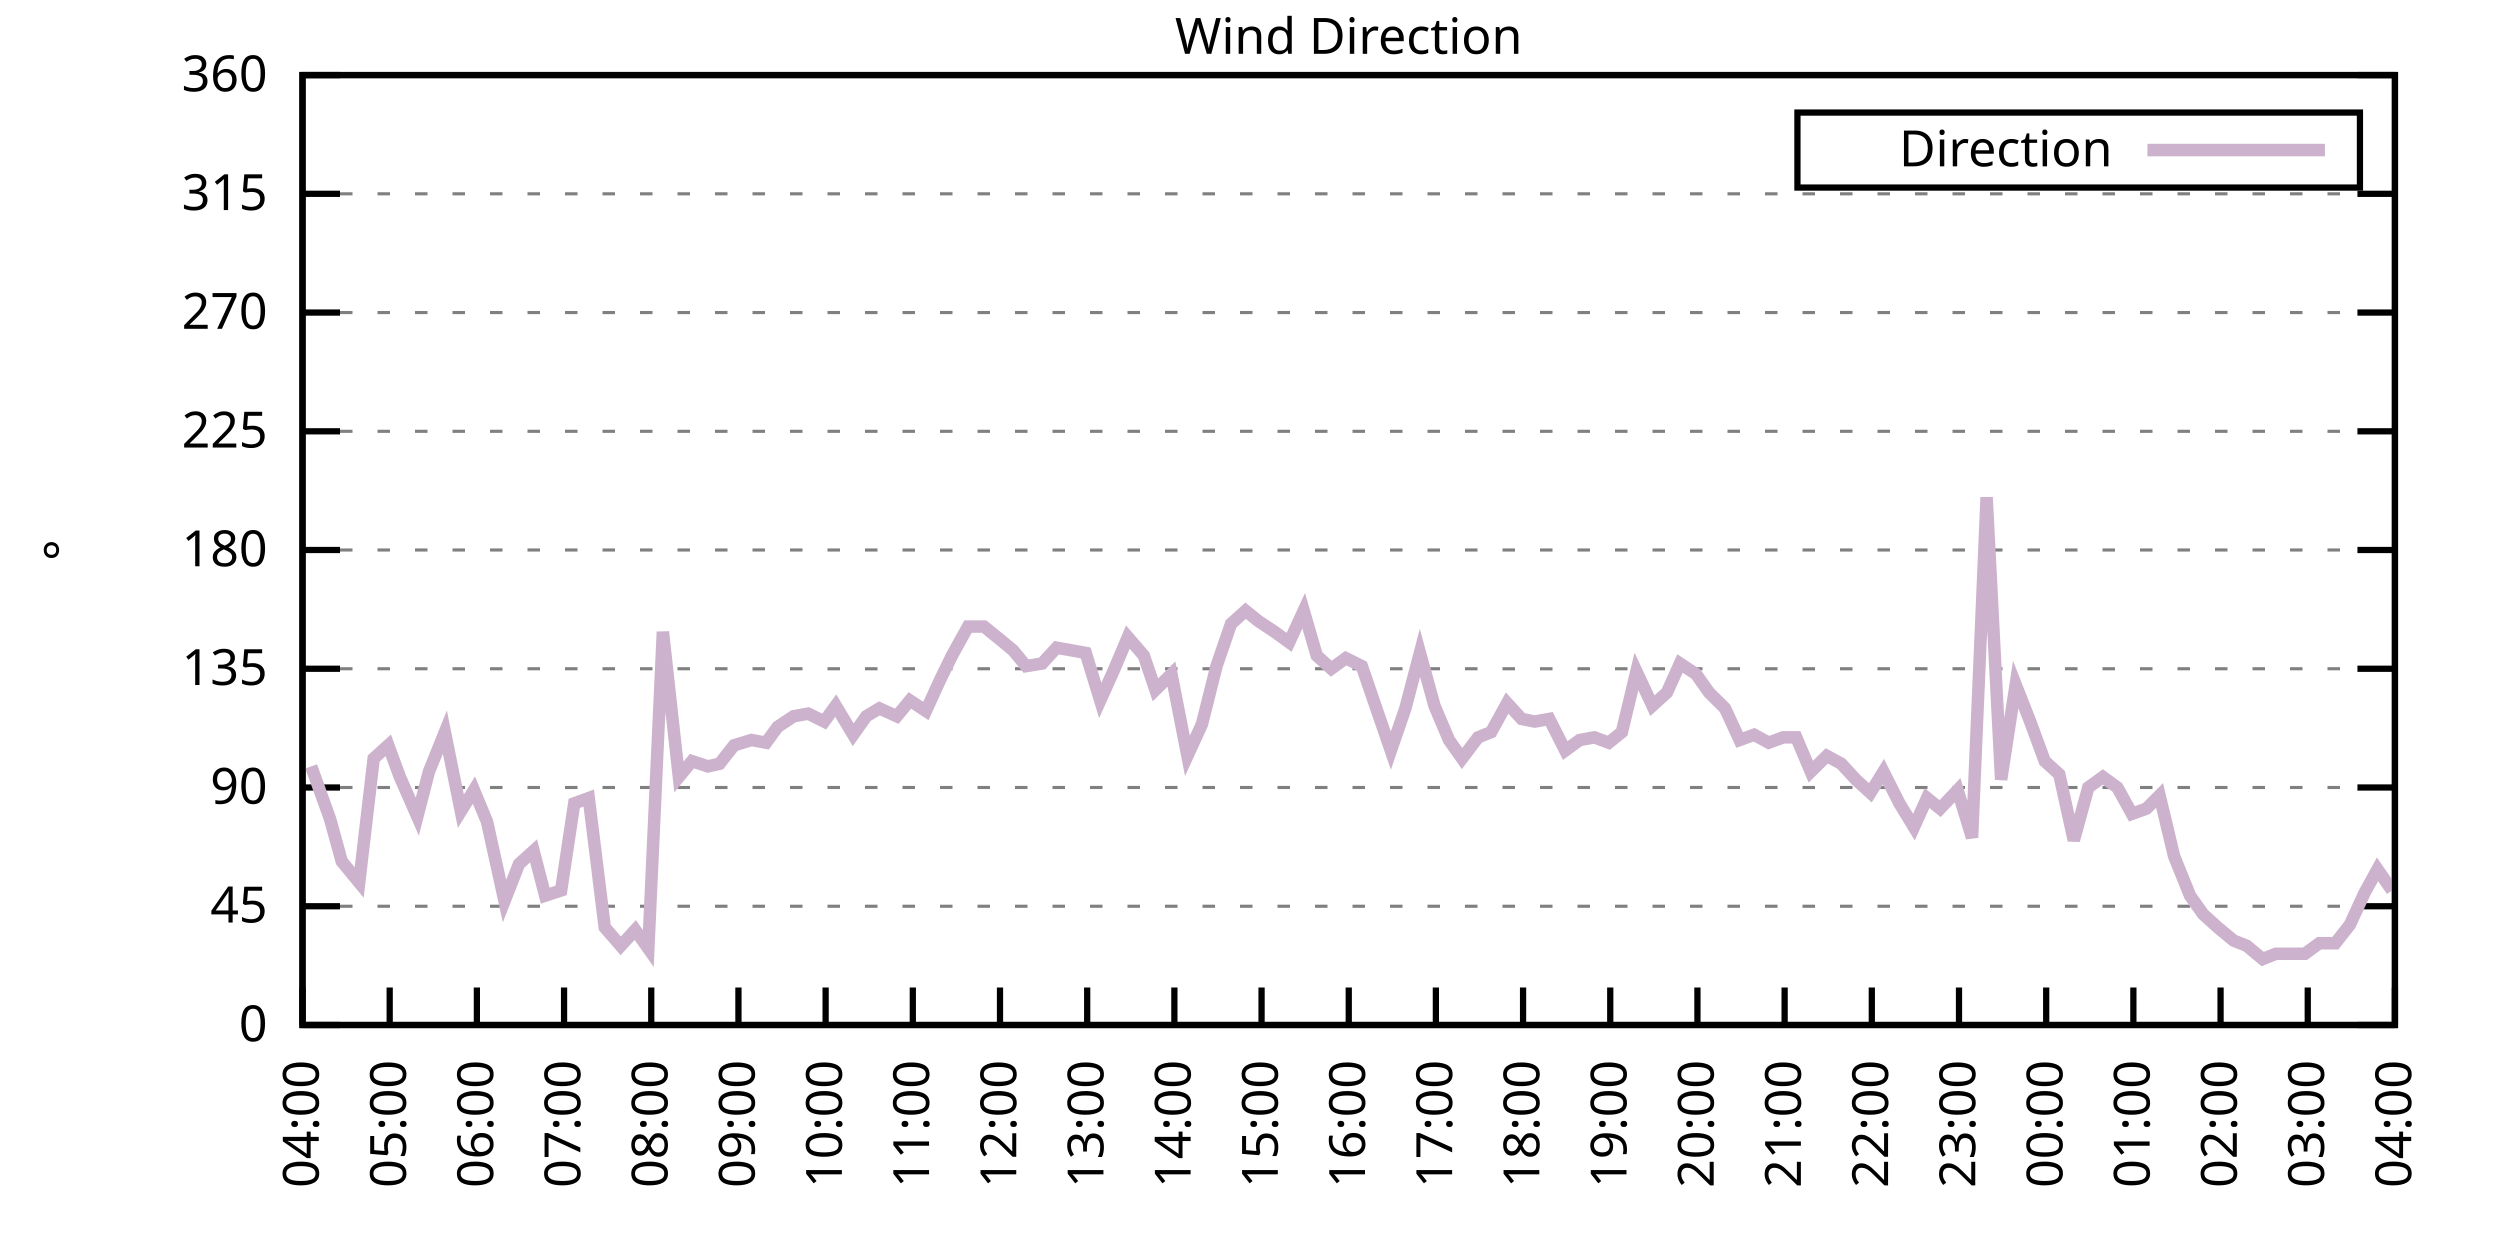
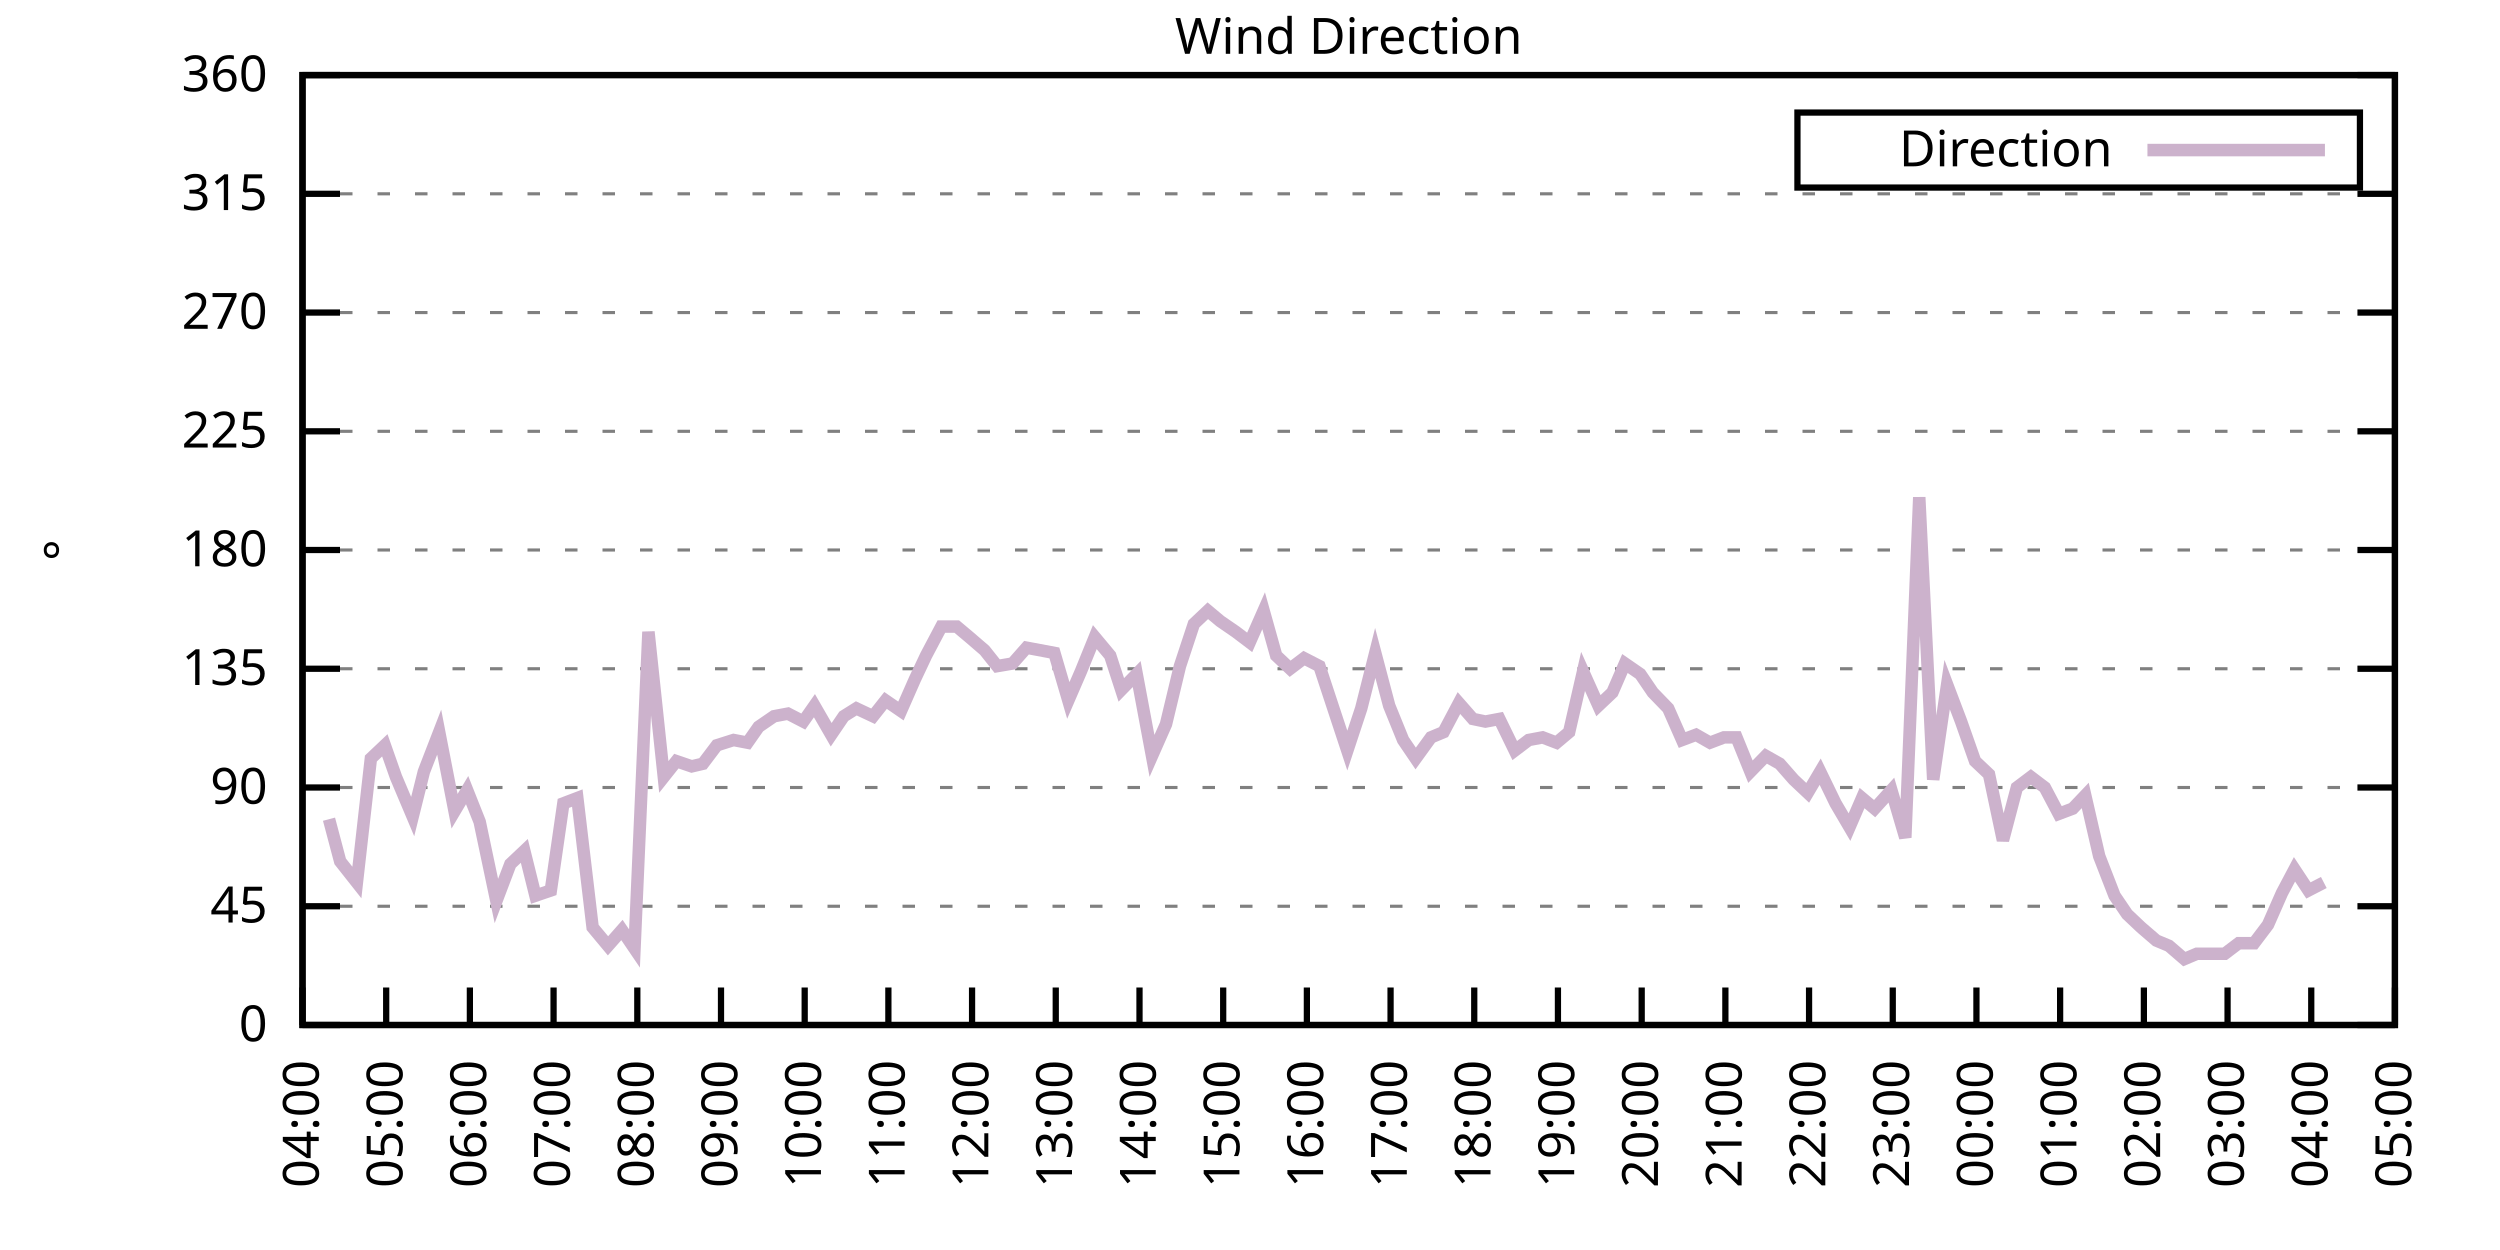
<svg xmlns="http://www.w3.org/2000/svg" xmlns:xlink="http://www.w3.org/1999/xlink" width="400" height="200" viewBox="0 0 400 200">
  <g id="gnuplot_canvas">
    <rect x="0" y="0" width="400" height="200" fill="none" />
    <defs>
      <circle id="gpDot" r="0.5" stroke-width="0.5" stroke="currentColor" />
      <path id="gpPt0" stroke-width="0.333" stroke="currentColor" d="M-1,0 h2 M0,-1 v2" />
      <path id="gpPt1" stroke-width="0.333" stroke="currentColor" d="M-1,-1 L1,1 M1,-1 L-1,1" />
      <path id="gpPt2" stroke-width="0.333" stroke="currentColor" d="M-1,0 L1,0 M0,-1 L0,1 M-1,-1 L1,1 M-1,1 L1,-1" />
      <rect id="gpPt3" stroke-width="0.333" stroke="currentColor" x="-1" y="-1" width="2" height="2" />
      <rect id="gpPt4" stroke-width="0.333" stroke="currentColor" fill="currentColor" x="-1" y="-1" width="2" height="2" />
      <circle id="gpPt5" stroke-width="0.333" stroke="currentColor" cx="0" cy="0" r="1" />
      <use xlink:href="#gpPt5" id="gpPt6" fill="currentColor" stroke="none" />
      <path id="gpPt7" stroke-width="0.333" stroke="currentColor" d="M0,-1.33 L-1.33,0.67 L1.33,0.67 z" />
      <use xlink:href="#gpPt7" id="gpPt8" fill="currentColor" stroke="none" />
      <use xlink:href="#gpPt7" id="gpPt9" stroke="currentColor" transform="rotate(180)" />
      <use xlink:href="#gpPt9" id="gpPt10" fill="currentColor" stroke="none" />
      <use xlink:href="#gpPt3" id="gpPt11" stroke="currentColor" transform="rotate(45)" />
      <use xlink:href="#gpPt11" id="gpPt12" fill="currentColor" stroke="none" />
      <path id="gpPt13" stroke-width="0.333" stroke="currentColor" d="M0,1.330 L1.265,0.411 L0.782,-1.067 L-0.782,-1.076 L-1.265,0.411 z" />
      <use xlink:href="#gpPt13" id="gpPt14" fill="currentColor" stroke="none" />
      <filter id="textbox" filterUnits="objectBoundingBox" x="0" y="0" height="1" width="1">
        <feFlood flood-color="white" flood-opacity="1" result="bgnd" />
        <feComposite in="SourceGraphic" in2="bgnd" operator="atop" />
      </filter>
      <filter id="greybox" filterUnits="objectBoundingBox" x="0" y="0" height="1" width="1">
        <feFlood flood-color="lightgrey" flood-opacity="1" result="grey" />
        <feComposite in="SourceGraphic" in2="grey" operator="atop" />
      </filter>
    </defs>
    <g fill="none" color="white" stroke="currentColor" stroke-width="1.00" stroke-linecap="butt" stroke-linejoin="miter">
</g>
    <g fill="none" color="black" stroke="currentColor" stroke-width="1.00" stroke-linecap="butt" stroke-linejoin="miter">
      <g stroke="none" shape-rendering="crispEdges">
        <polygon fill="rgb(255, 255, 255)" points="48.40,164.00 383.18,164.00 383.18,12.02 48.40,12.02 " />
      </g>
    </g>
    <g fill="none" color="black" stroke="currentColor" stroke-width="1.00" stroke-linecap="butt" stroke-linejoin="miter">
</g>
    <g fill="none" color="black" stroke="black" stroke-width="0.50" stroke-linecap="butt" stroke-linejoin="miter">
</g>
    <g fill="none" color="gray" stroke="currentColor" stroke-width="0.50" stroke-linecap="butt" stroke-linejoin="miter">
      <path stroke="gray" stroke-dasharray="2,4" class="gridline" d="M48.40,164.00 L383.19,164.00  " />
    </g>
    <g fill="none" color="gray" stroke="gray" stroke-width="1.00" stroke-linecap="butt" stroke-linejoin="miter">
</g>
    <g fill="none" color="black" stroke="currentColor" stroke-width="1.00" stroke-linecap="butt" stroke-linejoin="miter">
      <path stroke="black" d="M48.40,164.00 L54.40,164.00 M383.19,164.00 L377.19,164.00  " />
      <g transform="translate(42.80,166.60)" stroke="none" fill="black" font-family="Sans" font-size="8.00" text-anchor="end">
        <text>
          <tspan font-family="Sans"> 0</tspan>
        </text>
      </g>
    </g>
    <g fill="none" color="black" stroke="currentColor" stroke-width="1.00" stroke-linecap="butt" stroke-linejoin="miter">
</g>
    <g fill="none" color="black" stroke="black" stroke-width="0.50" stroke-linecap="butt" stroke-linejoin="miter">
</g>
    <g fill="none" color="gray" stroke="currentColor" stroke-width="0.50" stroke-linecap="butt" stroke-linejoin="miter">
      <path stroke="gray" stroke-dasharray="2,4" class="gridline" d="M48.40,145.00 L383.19,145.00  " />
    </g>
    <g fill="none" color="gray" stroke="gray" stroke-width="1.00" stroke-linecap="butt" stroke-linejoin="miter">
</g>
    <g fill="none" color="black" stroke="currentColor" stroke-width="1.00" stroke-linecap="butt" stroke-linejoin="miter">
      <path stroke="black" d="M48.40,145.00 L54.40,145.00 M383.19,145.00 L377.19,145.00  " />
      <g transform="translate(42.80,147.60)" stroke="none" fill="black" font-family="Sans" font-size="8.00" text-anchor="end">
        <text>
          <tspan font-family="Sans"> 45</tspan>
        </text>
      </g>
    </g>
    <g fill="none" color="black" stroke="currentColor" stroke-width="1.00" stroke-linecap="butt" stroke-linejoin="miter">
</g>
    <g fill="none" color="black" stroke="black" stroke-width="0.50" stroke-linecap="butt" stroke-linejoin="miter">
</g>
    <g fill="none" color="gray" stroke="currentColor" stroke-width="0.50" stroke-linecap="butt" stroke-linejoin="miter">
      <path stroke="gray" stroke-dasharray="2,4" class="gridline" d="M48.40,126.00 L383.19,126.00  " />
    </g>
    <g fill="none" color="gray" stroke="gray" stroke-width="1.00" stroke-linecap="butt" stroke-linejoin="miter">
</g>
    <g fill="none" color="black" stroke="currentColor" stroke-width="1.00" stroke-linecap="butt" stroke-linejoin="miter">
      <path stroke="black" d="M48.40,126.00 L54.40,126.00 M383.19,126.00 L377.19,126.00  " />
      <g transform="translate(42.80,128.60)" stroke="none" fill="black" font-family="Sans" font-size="8.00" text-anchor="end">
        <text>
          <tspan font-family="Sans"> 90</tspan>
        </text>
      </g>
    </g>
    <g fill="none" color="black" stroke="currentColor" stroke-width="1.00" stroke-linecap="butt" stroke-linejoin="miter">
</g>
    <g fill="none" color="black" stroke="black" stroke-width="0.50" stroke-linecap="butt" stroke-linejoin="miter">
</g>
    <g fill="none" color="gray" stroke="currentColor" stroke-width="0.50" stroke-linecap="butt" stroke-linejoin="miter">
      <path stroke="gray" stroke-dasharray="2,4" class="gridline" d="M48.40,107.00 L383.19,107.00  " />
    </g>
    <g fill="none" color="gray" stroke="gray" stroke-width="1.00" stroke-linecap="butt" stroke-linejoin="miter">
</g>
    <g fill="none" color="black" stroke="currentColor" stroke-width="1.00" stroke-linecap="butt" stroke-linejoin="miter">
      <path stroke="black" d="M48.40,107.00 L54.40,107.00 M383.19,107.00 L377.19,107.00  " />
      <g transform="translate(42.80,109.60)" stroke="none" fill="black" font-family="Sans" font-size="8.00" text-anchor="end">
        <text>
          <tspan font-family="Sans"> 135</tspan>
        </text>
      </g>
    </g>
    <g fill="none" color="black" stroke="currentColor" stroke-width="1.00" stroke-linecap="butt" stroke-linejoin="miter">
</g>
    <g fill="none" color="black" stroke="black" stroke-width="0.50" stroke-linecap="butt" stroke-linejoin="miter">
</g>
    <g fill="none" color="gray" stroke="currentColor" stroke-width="0.50" stroke-linecap="butt" stroke-linejoin="miter">
      <path stroke="gray" stroke-dasharray="2,4" class="gridline" d="M48.40,88.00 L383.19,88.00  " />
    </g>
    <g fill="none" color="gray" stroke="gray" stroke-width="1.00" stroke-linecap="butt" stroke-linejoin="miter">
</g>
    <g fill="none" color="black" stroke="currentColor" stroke-width="1.00" stroke-linecap="butt" stroke-linejoin="miter">
      <path stroke="black" d="M48.40,88.00 L54.40,88.00 M383.19,88.00 L377.19,88.00  " />
      <g transform="translate(42.80,90.60)" stroke="none" fill="black" font-family="Sans" font-size="8.00" text-anchor="end">
        <text>
          <tspan font-family="Sans"> 180</tspan>
        </text>
      </g>
    </g>
    <g fill="none" color="black" stroke="currentColor" stroke-width="1.00" stroke-linecap="butt" stroke-linejoin="miter">
</g>
    <g fill="none" color="black" stroke="black" stroke-width="0.50" stroke-linecap="butt" stroke-linejoin="miter">
</g>
    <g fill="none" color="gray" stroke="currentColor" stroke-width="0.50" stroke-linecap="butt" stroke-linejoin="miter">
      <path stroke="gray" stroke-dasharray="2,4" class="gridline" d="M48.40,69.01 L383.19,69.01  " />
    </g>
    <g fill="none" color="gray" stroke="gray" stroke-width="1.00" stroke-linecap="butt" stroke-linejoin="miter">
</g>
    <g fill="none" color="black" stroke="currentColor" stroke-width="1.00" stroke-linecap="butt" stroke-linejoin="miter">
      <path stroke="black" d="M48.40,69.01 L54.40,69.01 M383.19,69.01 L377.19,69.01  " />
      <g transform="translate(42.80,71.61)" stroke="none" fill="black" font-family="Sans" font-size="8.00" text-anchor="end">
        <text>
          <tspan font-family="Sans"> 225</tspan>
        </text>
      </g>
    </g>
    <g fill="none" color="black" stroke="currentColor" stroke-width="1.00" stroke-linecap="butt" stroke-linejoin="miter">
</g>
    <g fill="none" color="black" stroke="black" stroke-width="0.50" stroke-linecap="butt" stroke-linejoin="miter">
</g>
    <g fill="none" color="gray" stroke="currentColor" stroke-width="0.50" stroke-linecap="butt" stroke-linejoin="miter">
      <path stroke="gray" stroke-dasharray="2,4" class="gridline" d="M48.40,50.01 L383.19,50.01  " />
    </g>
    <g fill="none" color="gray" stroke="gray" stroke-width="1.00" stroke-linecap="butt" stroke-linejoin="miter">
</g>
    <g fill="none" color="black" stroke="currentColor" stroke-width="1.00" stroke-linecap="butt" stroke-linejoin="miter">
      <path stroke="black" d="M48.40,50.01 L54.40,50.01 M383.19,50.01 L377.19,50.01  " />
      <g transform="translate(42.80,52.61)" stroke="none" fill="black" font-family="Sans" font-size="8.00" text-anchor="end">
        <text>
          <tspan font-family="Sans"> 270</tspan>
        </text>
      </g>
    </g>
    <g fill="none" color="black" stroke="currentColor" stroke-width="1.00" stroke-linecap="butt" stroke-linejoin="miter">
</g>
    <g fill="none" color="black" stroke="black" stroke-width="0.50" stroke-linecap="butt" stroke-linejoin="miter">
</g>
    <g fill="none" color="gray" stroke="currentColor" stroke-width="0.50" stroke-linecap="butt" stroke-linejoin="miter">
      <path stroke="gray" stroke-dasharray="2,4" class="gridline" d="M48.40,31.01 L383.19,31.01  " />
    </g>
    <g fill="none" color="gray" stroke="gray" stroke-width="1.00" stroke-linecap="butt" stroke-linejoin="miter">
</g>
    <g fill="none" color="black" stroke="currentColor" stroke-width="1.00" stroke-linecap="butt" stroke-linejoin="miter">
      <path stroke="black" d="M48.40,31.01 L54.40,31.01 M383.19,31.01 L377.19,31.01  " />
      <g transform="translate(42.80,33.61)" stroke="none" fill="black" font-family="Sans" font-size="8.00" text-anchor="end">
        <text>
          <tspan font-family="Sans"> 315</tspan>
        </text>
      </g>
    </g>
    <g fill="none" color="black" stroke="currentColor" stroke-width="1.00" stroke-linecap="butt" stroke-linejoin="miter">
</g>
    <g fill="none" color="black" stroke="black" stroke-width="0.50" stroke-linecap="butt" stroke-linejoin="miter">
</g>
    <g fill="none" color="gray" stroke="currentColor" stroke-width="0.50" stroke-linecap="butt" stroke-linejoin="miter">
      <path stroke="gray" stroke-dasharray="2,4" class="gridline" d="M48.40,12.01 L383.19,12.01  " />
    </g>
    <g fill="none" color="gray" stroke="gray" stroke-width="1.00" stroke-linecap="butt" stroke-linejoin="miter">
</g>
    <g fill="none" color="black" stroke="currentColor" stroke-width="1.00" stroke-linecap="butt" stroke-linejoin="miter">
      <path stroke="black" d="M48.40,12.01 L54.40,12.01 M383.19,12.01 L377.19,12.01  " />
      <g transform="translate(42.80,14.61)" stroke="none" fill="black" font-family="Sans" font-size="8.00" text-anchor="end">
        <text>
          <tspan font-family="Sans"> 360</tspan>
        </text>
      </g>
    </g>
    <g fill="none" color="black" stroke="currentColor" stroke-width="1.00" stroke-linecap="butt" stroke-linejoin="miter">
      <path stroke="black" d="M48.40,164.00 L48.40,158.00  " />
      <g transform="translate(51.00,169.60) rotate(270.00)" stroke="none" fill="black" font-family="Sans" font-size="8.00" text-anchor="end">
        <text>
          <tspan font-family="Sans">04:00</tspan>
        </text>
      </g>
    </g>
    <g fill="none" color="black" stroke="currentColor" stroke-width="1.00" stroke-linecap="butt" stroke-linejoin="miter">
-       <path stroke="black" d="M62.35,164.00 L62.35,158.00  " />
-       <g transform="translate(64.95,169.60) rotate(270.00)" stroke="none" fill="black" font-family="Sans" font-size="8.00" text-anchor="end">
+       <path stroke="black" d="M61.79,164.00 L61.79,158.00  " />
+       <g transform="translate(64.39,169.60) rotate(270.00)" stroke="none" fill="black" font-family="Sans" font-size="8.00" text-anchor="end">
        <text>
          <tspan font-family="Sans">05:00</tspan>
        </text>
      </g>
    </g>
    <g fill="none" color="black" stroke="currentColor" stroke-width="1.00" stroke-linecap="butt" stroke-linejoin="miter">
-       <path stroke="black" d="M76.30,164.00 L76.30,158.00  " />
-       <g transform="translate(78.90,169.60) rotate(270.00)" stroke="none" fill="black" font-family="Sans" font-size="8.00" text-anchor="end">
+       <path stroke="black" d="M75.18,164.00 L75.18,158.00  " />
+       <g transform="translate(77.78,169.60) rotate(270.00)" stroke="none" fill="black" font-family="Sans" font-size="8.00" text-anchor="end">
        <text>
          <tspan font-family="Sans">06:00</tspan>
        </text>
      </g>
    </g>
    <g fill="none" color="black" stroke="currentColor" stroke-width="1.00" stroke-linecap="butt" stroke-linejoin="miter">
-       <path stroke="black" d="M90.25,164.00 L90.25,158.00  " />
-       <g transform="translate(92.85,169.60) rotate(270.00)" stroke="none" fill="black" font-family="Sans" font-size="8.00" text-anchor="end">
+       <path stroke="black" d="M88.57,164.00 L88.57,158.00  " />
+       <g transform="translate(91.17,169.60) rotate(270.00)" stroke="none" fill="black" font-family="Sans" font-size="8.00" text-anchor="end">
        <text>
          <tspan font-family="Sans">07:00</tspan>
        </text>
      </g>
    </g>
    <g fill="none" color="black" stroke="currentColor" stroke-width="1.00" stroke-linecap="butt" stroke-linejoin="miter">
-       <path stroke="black" d="M104.20,164.00 L104.20,158.00  " />
-       <g transform="translate(106.80,169.60) rotate(270.00)" stroke="none" fill="black" font-family="Sans" font-size="8.00" text-anchor="end">
+       <path stroke="black" d="M101.97,164.00 L101.97,158.00  " />
+       <g transform="translate(104.57,169.60) rotate(270.00)" stroke="none" fill="black" font-family="Sans" font-size="8.00" text-anchor="end">
        <text>
          <tspan font-family="Sans">08:00</tspan>
        </text>
      </g>
    </g>
    <g fill="none" color="black" stroke="currentColor" stroke-width="1.00" stroke-linecap="butt" stroke-linejoin="miter">
-       <path stroke="black" d="M118.15,164.00 L118.15,158.00  " />
-       <g transform="translate(120.75,169.60) rotate(270.00)" stroke="none" fill="black" font-family="Sans" font-size="8.00" text-anchor="end">
+       <path stroke="black" d="M115.36,164.00 L115.36,158.00  " />
+       <g transform="translate(117.96,169.60) rotate(270.00)" stroke="none" fill="black" font-family="Sans" font-size="8.00" text-anchor="end">
        <text>
          <tspan font-family="Sans">09:00</tspan>
        </text>
      </g>
    </g>
    <g fill="none" color="black" stroke="currentColor" stroke-width="1.00" stroke-linecap="butt" stroke-linejoin="miter">
-       <path stroke="black" d="M132.10,164.00 L132.10,158.00  " />
-       <g transform="translate(134.70,169.60) rotate(270.00)" stroke="none" fill="black" font-family="Sans" font-size="8.00" text-anchor="end">
+       <path stroke="black" d="M128.75,164.00 L128.75,158.00  " />
+       <g transform="translate(131.35,169.60) rotate(270.00)" stroke="none" fill="black" font-family="Sans" font-size="8.00" text-anchor="end">
        <text>
          <tspan font-family="Sans">10:00</tspan>
        </text>
      </g>
    </g>
    <g fill="none" color="black" stroke="currentColor" stroke-width="1.00" stroke-linecap="butt" stroke-linejoin="miter">
-       <path stroke="black" d="M146.05,164.00 L146.05,158.00  " />
-       <g transform="translate(148.65,169.60) rotate(270.00)" stroke="none" fill="black" font-family="Sans" font-size="8.00" text-anchor="end">
+       <path stroke="black" d="M142.14,164.00 L142.14,158.00  " />
+       <g transform="translate(144.74,169.60) rotate(270.00)" stroke="none" fill="black" font-family="Sans" font-size="8.00" text-anchor="end">
        <text>
          <tspan font-family="Sans">11:00</tspan>
        </text>
      </g>
    </g>
    <g fill="none" color="black" stroke="currentColor" stroke-width="1.00" stroke-linecap="butt" stroke-linejoin="miter">
-       <path stroke="black" d="M160.00,164.00 L160.00,158.00  " />
-       <g transform="translate(162.60,169.60) rotate(270.00)" stroke="none" fill="black" font-family="Sans" font-size="8.00" text-anchor="end">
+       <path stroke="black" d="M155.53,164.00 L155.53,158.00  " />
+       <g transform="translate(158.13,169.60) rotate(270.00)" stroke="none" fill="black" font-family="Sans" font-size="8.00" text-anchor="end">
        <text>
          <tspan font-family="Sans">12:00</tspan>
        </text>
      </g>
    </g>
    <g fill="none" color="black" stroke="currentColor" stroke-width="1.00" stroke-linecap="butt" stroke-linejoin="miter">
-       <path stroke="black" d="M173.95,164.00 L173.95,158.00  " />
-       <g transform="translate(176.55,169.60) rotate(270.00)" stroke="none" fill="black" font-family="Sans" font-size="8.00" text-anchor="end">
+       <path stroke="black" d="M168.92,164.00 L168.92,158.00  " />
+       <g transform="translate(171.52,169.60) rotate(270.00)" stroke="none" fill="black" font-family="Sans" font-size="8.00" text-anchor="end">
        <text>
          <tspan font-family="Sans">13:00</tspan>
        </text>
      </g>
    </g>
    <g fill="none" color="black" stroke="currentColor" stroke-width="1.00" stroke-linecap="butt" stroke-linejoin="miter">
-       <path stroke="black" d="M187.90,164.00 L187.90,158.00  " />
-       <g transform="translate(190.50,169.60) rotate(270.00)" stroke="none" fill="black" font-family="Sans" font-size="8.00" text-anchor="end">
+       <path stroke="black" d="M182.32,164.00 L182.32,158.00  " />
+       <g transform="translate(184.92,169.60) rotate(270.00)" stroke="none" fill="black" font-family="Sans" font-size="8.00" text-anchor="end">
        <text>
          <tspan font-family="Sans">14:00</tspan>
        </text>
      </g>
    </g>
    <g fill="none" color="black" stroke="currentColor" stroke-width="1.00" stroke-linecap="butt" stroke-linejoin="miter">
-       <path stroke="black" d="M201.85,164.00 L201.85,158.00  " />
-       <g transform="translate(204.45,169.60) rotate(270.00)" stroke="none" fill="black" font-family="Sans" font-size="8.00" text-anchor="end">
+       <path stroke="black" d="M195.71,164.00 L195.71,158.00  " />
+       <g transform="translate(198.31,169.60) rotate(270.00)" stroke="none" fill="black" font-family="Sans" font-size="8.00" text-anchor="end">
        <text>
          <tspan font-family="Sans">15:00</tspan>
        </text>
      </g>
    </g>
    <g fill="none" color="black" stroke="currentColor" stroke-width="1.00" stroke-linecap="butt" stroke-linejoin="miter">
-       <path stroke="black" d="M215.80,164.00 L215.80,158.00  " />
-       <g transform="translate(218.40,169.60) rotate(270.00)" stroke="none" fill="black" font-family="Sans" font-size="8.00" text-anchor="end">
+       <path stroke="black" d="M209.10,164.00 L209.10,158.00  " />
+       <g transform="translate(211.70,169.60) rotate(270.00)" stroke="none" fill="black" font-family="Sans" font-size="8.00" text-anchor="end">
        <text>
          <tspan font-family="Sans">16:00</tspan>
        </text>
      </g>
    </g>
    <g fill="none" color="black" stroke="currentColor" stroke-width="1.00" stroke-linecap="butt" stroke-linejoin="miter">
-       <path stroke="black" d="M229.74,164.00 L229.74,158.00  " />
-       <g transform="translate(232.34,169.60) rotate(270.00)" stroke="none" fill="black" font-family="Sans" font-size="8.00" text-anchor="end">
+       <path stroke="black" d="M222.49,164.00 L222.49,158.00  " />
+       <g transform="translate(225.09,169.60) rotate(270.00)" stroke="none" fill="black" font-family="Sans" font-size="8.00" text-anchor="end">
        <text>
          <tspan font-family="Sans">17:00</tspan>
        </text>
      </g>
    </g>
    <g fill="none" color="black" stroke="currentColor" stroke-width="1.00" stroke-linecap="butt" stroke-linejoin="miter">
-       <path stroke="black" d="M243.69,164.00 L243.69,158.00  " />
-       <g transform="translate(246.29,169.60) rotate(270.00)" stroke="none" fill="black" font-family="Sans" font-size="8.00" text-anchor="end">
+       <path stroke="black" d="M235.88,164.00 L235.88,158.00  " />
+       <g transform="translate(238.48,169.60) rotate(270.00)" stroke="none" fill="black" font-family="Sans" font-size="8.00" text-anchor="end">
        <text>
          <tspan font-family="Sans">18:00</tspan>
        </text>
      </g>
    </g>
    <g fill="none" color="black" stroke="currentColor" stroke-width="1.00" stroke-linecap="butt" stroke-linejoin="miter">
-       <path stroke="black" d="M257.64,164.00 L257.64,158.00  " />
-       <g transform="translate(260.24,169.60) rotate(270.00)" stroke="none" fill="black" font-family="Sans" font-size="8.00" text-anchor="end">
+       <path stroke="black" d="M249.27,164.00 L249.27,158.00  " />
+       <g transform="translate(251.87,169.60) rotate(270.00)" stroke="none" fill="black" font-family="Sans" font-size="8.00" text-anchor="end">
        <text>
          <tspan font-family="Sans">19:00</tspan>
        </text>
      </g>
    </g>
    <g fill="none" color="black" stroke="currentColor" stroke-width="1.00" stroke-linecap="butt" stroke-linejoin="miter">
-       <path stroke="black" d="M271.59,164.00 L271.59,158.00  " />
-       <g transform="translate(274.19,169.60) rotate(270.00)" stroke="none" fill="black" font-family="Sans" font-size="8.00" text-anchor="end">
+       <path stroke="black" d="M262.67,164.00 L262.67,158.00  " />
+       <g transform="translate(265.27,169.60) rotate(270.00)" stroke="none" fill="black" font-family="Sans" font-size="8.00" text-anchor="end">
        <text>
          <tspan font-family="Sans">20:00</tspan>
        </text>
      </g>
    </g>
    <g fill="none" color="black" stroke="currentColor" stroke-width="1.00" stroke-linecap="butt" stroke-linejoin="miter">
-       <path stroke="black" d="M285.54,164.00 L285.54,158.00  " />
-       <g transform="translate(288.14,169.60) rotate(270.00)" stroke="none" fill="black" font-family="Sans" font-size="8.00" text-anchor="end">
+       <path stroke="black" d="M276.06,164.00 L276.06,158.00  " />
+       <g transform="translate(278.66,169.60) rotate(270.00)" stroke="none" fill="black" font-family="Sans" font-size="8.00" text-anchor="end">
        <text>
          <tspan font-family="Sans">21:00</tspan>
        </text>
      </g>
    </g>
    <g fill="none" color="black" stroke="currentColor" stroke-width="1.00" stroke-linecap="butt" stroke-linejoin="miter">
-       <path stroke="black" d="M299.49,164.00 L299.49,158.00  " />
-       <g transform="translate(302.09,169.60) rotate(270.00)" stroke="none" fill="black" font-family="Sans" font-size="8.00" text-anchor="end">
+       <path stroke="black" d="M289.45,164.00 L289.45,158.00  " />
+       <g transform="translate(292.05,169.60) rotate(270.00)" stroke="none" fill="black" font-family="Sans" font-size="8.00" text-anchor="end">
        <text>
          <tspan font-family="Sans">22:00</tspan>
        </text>
      </g>
    </g>
    <g fill="none" color="black" stroke="currentColor" stroke-width="1.00" stroke-linecap="butt" stroke-linejoin="miter">
-       <path stroke="black" d="M313.44,164.00 L313.44,158.00  " />
-       <g transform="translate(316.04,169.60) rotate(270.00)" stroke="none" fill="black" font-family="Sans" font-size="8.00" text-anchor="end">
+       <path stroke="black" d="M302.84,164.00 L302.84,158.00  " />
+       <g transform="translate(305.44,169.60) rotate(270.00)" stroke="none" fill="black" font-family="Sans" font-size="8.00" text-anchor="end">
        <text>
          <tspan font-family="Sans">23:00</tspan>
        </text>
      </g>
    </g>
    <g fill="none" color="black" stroke="currentColor" stroke-width="1.00" stroke-linecap="butt" stroke-linejoin="miter">
-       <path stroke="black" d="M327.39,164.00 L327.39,158.00  " />
-       <g transform="translate(329.99,169.60) rotate(270.00)" stroke="none" fill="black" font-family="Sans" font-size="8.00" text-anchor="end">
+       <path stroke="black" d="M316.23,164.00 L316.23,158.00  " />
+       <g transform="translate(318.83,169.60) rotate(270.00)" stroke="none" fill="black" font-family="Sans" font-size="8.00" text-anchor="end">
        <text>
          <tspan font-family="Sans">00:00</tspan>
        </text>
      </g>
    </g>
    <g fill="none" color="black" stroke="currentColor" stroke-width="1.00" stroke-linecap="butt" stroke-linejoin="miter">
-       <path stroke="black" d="M341.34,164.00 L341.34,158.00  " />
-       <g transform="translate(343.94,169.60) rotate(270.00)" stroke="none" fill="black" font-family="Sans" font-size="8.00" text-anchor="end">
+       <path stroke="black" d="M329.62,164.00 L329.62,158.00  " />
+       <g transform="translate(332.22,169.60) rotate(270.00)" stroke="none" fill="black" font-family="Sans" font-size="8.00" text-anchor="end">
        <text>
          <tspan font-family="Sans">01:00</tspan>
        </text>
      </g>
    </g>
    <g fill="none" color="black" stroke="currentColor" stroke-width="1.00" stroke-linecap="butt" stroke-linejoin="miter">
-       <path stroke="black" d="M355.29,164.00 L355.29,158.00  " />
-       <g transform="translate(357.89,169.60) rotate(270.00)" stroke="none" fill="black" font-family="Sans" font-size="8.00" text-anchor="end">
+       <path stroke="black" d="M343.02,164.00 L343.02,158.00  " />
+       <g transform="translate(345.62,169.60) rotate(270.00)" stroke="none" fill="black" font-family="Sans" font-size="8.00" text-anchor="end">
        <text>
          <tspan font-family="Sans">02:00</tspan>
        </text>
      </g>
    </g>
    <g fill="none" color="black" stroke="currentColor" stroke-width="1.00" stroke-linecap="butt" stroke-linejoin="miter">
-       <path stroke="black" d="M369.24,164.00 L369.24,158.00  " />
-       <g transform="translate(371.84,169.60) rotate(270.00)" stroke="none" fill="black" font-family="Sans" font-size="8.00" text-anchor="end">
+       <path stroke="black" d="M356.41,164.00 L356.41,158.00  " />
+       <g transform="translate(359.01,169.60) rotate(270.00)" stroke="none" fill="black" font-family="Sans" font-size="8.00" text-anchor="end">
        <text>
          <tspan font-family="Sans">03:00</tspan>
+         </text>
+       </g>
+     </g>
+     <g fill="none" color="black" stroke="currentColor" stroke-width="1.00" stroke-linecap="butt" stroke-linejoin="miter">
+       <path stroke="black" d="M369.80,164.00 L369.80,158.00  " />
+       <g transform="translate(372.40,169.60) rotate(270.00)" stroke="none" fill="black" font-family="Sans" font-size="8.00" text-anchor="end">
+         <text>
+           <tspan font-family="Sans">04:00</tspan>
        </text>
      </g>
    </g>
    <g fill="none" color="black" stroke="currentColor" stroke-width="1.00" stroke-linecap="butt" stroke-linejoin="miter">
      <path stroke="black" d="M383.19,164.00 L383.19,158.00  " />
      <g transform="translate(385.79,169.60) rotate(270.00)" stroke="none" fill="black" font-family="Sans" font-size="8.00" text-anchor="end">
        <text>
-           <tspan font-family="Sans">04:00</tspan>
+           <tspan font-family="Sans">05:00</tspan>
        </text>
      </g>
    </g>
    <g fill="none" color="black" stroke="currentColor" stroke-width="1.00" stroke-linecap="butt" stroke-linejoin="miter">
</g>
    <g fill="none" color="black" stroke="currentColor" stroke-width="1.00" stroke-linecap="butt" stroke-linejoin="miter">
      <path stroke="black" d="M48.40,12.01 L48.40,164.00 L383.19,164.00 L383.19,12.01 L48.40,12.01 Z  " />
    </g>
    <g fill="none" color="black" stroke="currentColor" stroke-width="1.00" stroke-linecap="butt" stroke-linejoin="miter">
</g>
    <g fill="none" color="black" stroke="currentColor" stroke-width="1.00" stroke-linecap="butt" stroke-linejoin="miter">
      <path stroke="black" d="M287.59,30.01 L287.59,18.01 L377.59,18.01 L377.59,30.01 L287.59,30.01 Z  " />
    </g>
    <g id="Wind_direction_plot_1">
      <g fill="none" color="white" stroke="black" stroke-width="2.00" stroke-linecap="butt" stroke-linejoin="miter">
</g>
      <g fill="none" color="black" stroke="currentColor" stroke-width="2.00" stroke-linecap="butt" stroke-linejoin="miter">
        <g transform="translate(337.99,26.61)" stroke="none" fill="black" font-family="Sans" font-size="8.00" text-anchor="end">
          <text>
            <tspan font-family="Sans">Direction</tspan>
          </text>
        </g>
      </g>
      <g fill="none" color="black" stroke="currentColor" stroke-width="2.00" stroke-linecap="butt" stroke-linejoin="miter">
-         <path stroke="rgb(204, 178, 204)" d="M343.59,24.01 L371.99,24.01 M49.79,122.62 L52.82,131.07 L54.68,137.82 L57.47,141.20 L59.79,121.36 L62.12,119.25   L63.98,124.31 L66.77,130.65 L68.63,123.47 L71.18,117.14 L73.74,129.80 L75.83,126.42 L77.93,131.49 L80.72,144.16   L83.04,138.25 L85.37,136.14 L87.23,143.31 L89.78,142.47 L91.88,128.54 L94.20,127.69 L96.76,148.38 L99.32,151.33   L101.64,148.80 L103.73,151.76 L106.06,101.09 L108.62,124.31 L110.71,121.78 L113.27,122.62 L115.13,122.20 L117.45,119.25   L120.24,118.40 L122.57,118.83 L124.43,116.29 L126.98,114.60 L129.31,114.18 L131.87,115.45 L133.72,112.91 L136.51,117.56   L138.61,114.60 L140.70,113.34 L143.49,114.60 L145.58,112.07 L148.14,113.76 L150.46,108.69 L152.32,104.89 L154.88,100.25   L157.44,100.25 L159.53,101.94 L162.09,104.05 L164.18,106.58 L166.74,106.16 L169.06,103.63 L171.39,104.05 L173.71,104.47   L176.04,112.07 L178.13,107.43 L180.46,101.94 L183.01,104.89 L184.87,110.38 L187.43,107.85 L189.99,120.94 L192.31,115.87   L194.64,106.58 L196.96,99.83 L199.29,97.72 L201.38,99.40 L203.94,101.09 L206.26,102.78 L208.59,97.72 L210.68,104.89   L213.01,107.00 L215.33,105.31 L217.89,106.58 L220.21,113.34 L222.54,120.09 L224.86,113.34 L227.19,104.47 L229.51,112.91   L231.84,118.40 L233.93,121.36 L236.49,117.98 L238.58,117.14 L241.14,112.49 L243.46,115.03 L245.55,115.45 L247.88,115.03   L250.44,120.09 L252.76,118.40 L255.09,117.98 L257.41,118.83 L259.50,117.14 L261.83,107.43 L264.39,112.91 L266.71,110.80   L268.80,106.16 L271.36,107.85 L273.45,110.80 L276.01,113.34 L278.34,118.40 L280.66,117.56 L282.99,118.83 L285.31,117.98   L287.40,117.98 L289.73,123.47 L292.29,120.94 L294.61,122.20 L296.94,124.74 L299.26,126.85 L301.35,123.47 L303.91,128.54   L306.23,132.34 L308.33,127.69 L310.42,129.38 L313.21,126.42 L315.53,134.02 L317.86,79.56 L320.18,124.74 L322.51,109.54   L324.83,115.45 L327.16,121.78 L329.48,123.89 L331.81,134.45 L334.13,126.00 L336.46,124.31 L338.78,126.00 L341.11,130.22   L343.43,129.38 L345.53,127.27 L347.85,136.98 L350.41,143.31 L352.50,146.27 L354.83,148.38 L357.38,150.49 L359.48,151.33   L362.03,153.45 L364.13,152.60 L366.68,152.60 L368.78,152.60 L371.10,150.91 L373.66,150.91 L375.98,147.96 L378.31,142.89   L380.40,139.09 L382.73,142.47  " />
+         <path stroke="rgb(204, 178, 204)" d="M343.59,24.01 L371.99,24.01 M52.64,131.07 L54.43,137.82 L57.10,141.20 L59.34,121.36 L61.57,119.25 L63.35,124.31   L66.03,130.65 L67.82,123.47 L70.27,117.14 L72.73,129.80 L74.74,126.42 L76.75,131.49 L79.42,144.16 L81.66,138.25   L83.89,136.14 L85.67,143.31 L88.13,142.47 L90.14,128.54 L92.37,127.69 L94.82,148.38 L97.28,151.33 L99.51,148.80   L101.52,151.76 L103.75,101.09 L106.21,124.31 L108.22,121.78 L110.67,122.62 L112.46,122.20 L114.69,119.25 L117.37,118.40   L119.60,118.83 L121.38,116.29 L123.84,114.60 L126.07,114.18 L128.53,115.45 L130.31,112.91 L132.99,117.56 L135.00,114.60   L137.01,113.34 L139.69,114.60 L141.69,112.07 L144.15,113.76 L146.38,108.69 L148.17,104.89 L150.62,100.25 L153.08,100.25   L155.09,101.94 L157.54,104.05 L159.55,106.58 L162.01,106.16 L164.24,103.63 L166.47,104.05 L168.70,104.47 L170.93,112.07   L172.94,107.43 L175.17,101.94 L177.63,104.89 L179.41,110.38 L181.87,107.85 L184.32,120.94 L186.56,115.87 L188.79,106.58   L191.02,99.83 L193.25,97.72 L195.26,99.40 L197.72,101.09 L199.95,102.78 L202.18,97.72 L204.19,104.89 L206.42,107.00   L208.65,105.31 L211.11,106.58 L213.34,113.34 L215.57,120.09 L217.80,113.34 L220.04,104.47 L222.27,112.91 L224.50,118.40   L226.51,121.36 L228.96,117.98 L230.97,117.14 L233.43,112.49 L235.66,115.03 L237.67,115.45 L239.90,115.03 L242.36,120.09   L244.59,118.40 L246.82,117.98 L249.05,118.83 L251.06,117.14 L253.29,107.43 L255.75,112.91 L257.98,110.80 L259.99,106.16   L262.44,107.85 L264.45,110.80 L266.91,113.34 L269.14,118.40 L271.37,117.56 L273.60,118.83 L275.83,117.98 L277.84,117.98   L280.07,123.47 L282.53,120.94 L284.76,122.20 L286.99,124.74 L289.23,126.85 L291.23,123.47 L293.69,128.54 L295.92,132.34   L297.93,127.69 L299.94,129.38 L302.62,126.42 L304.85,134.02 L307.08,79.56 L309.31,124.74 L311.54,109.54 L313.78,115.45   L316.01,121.78 L318.24,123.89 L320.47,134.45 L322.70,126.00 L324.94,124.31 L327.17,126.00 L329.40,130.22 L331.63,129.38   L333.64,127.27 L335.87,136.98 L338.33,143.31 L340.34,146.27 L342.57,148.38 L345.02,150.49 L347.03,151.33 L349.49,153.45   L351.50,152.60 L353.95,152.60 L355.96,152.60 L358.19,150.91 L360.65,150.91 L362.88,147.96 L365.11,142.89 L367.12,139.09   L369.35,142.47 L371.81,141.20  " />
      </g>
    </g>
    <g fill="none" color="black" stroke="currentColor" stroke-width="2.00" stroke-linecap="butt" stroke-linejoin="miter">
</g>
    <g fill="none" color="black" stroke="black" stroke-width="1.00" stroke-linecap="butt" stroke-linejoin="miter">
</g>
    <g fill="none" color="black" stroke="currentColor" stroke-width="1.00" stroke-linecap="butt" stroke-linejoin="miter">
      <path stroke="black" d="M48.40,12.01 L48.40,164.00 L383.19,164.00 L383.19,12.01 L48.40,12.01 Z  " />
      <g transform="translate(12.80,88.01) rotate(270.00)" stroke="none" fill="black" font-family="Sans" font-size="8.00" text-anchor="middle">
        <text>
          <tspan font-family="Sans">°</tspan>
        </text>
      </g>
    </g>
    <g fill="none" color="black" stroke="currentColor" stroke-width="1.00" stroke-linecap="butt" stroke-linejoin="miter">
</g>
    <g fill="none" color="black" stroke="currentColor" stroke-width="1.00" stroke-linecap="butt" stroke-linejoin="miter">
      <g transform="translate(215.79,8.61)" stroke="none" fill="black" font-family="Sans" font-size="8.00" text-anchor="middle">
        <text>
          <tspan font-family="Sans">Wind Direction</tspan>
        </text>
      </g>
    </g>
    <g fill="none" color="black" stroke="currentColor" stroke-width="1.00" stroke-linecap="butt" stroke-linejoin="miter">
</g>
  </g>
</svg>
